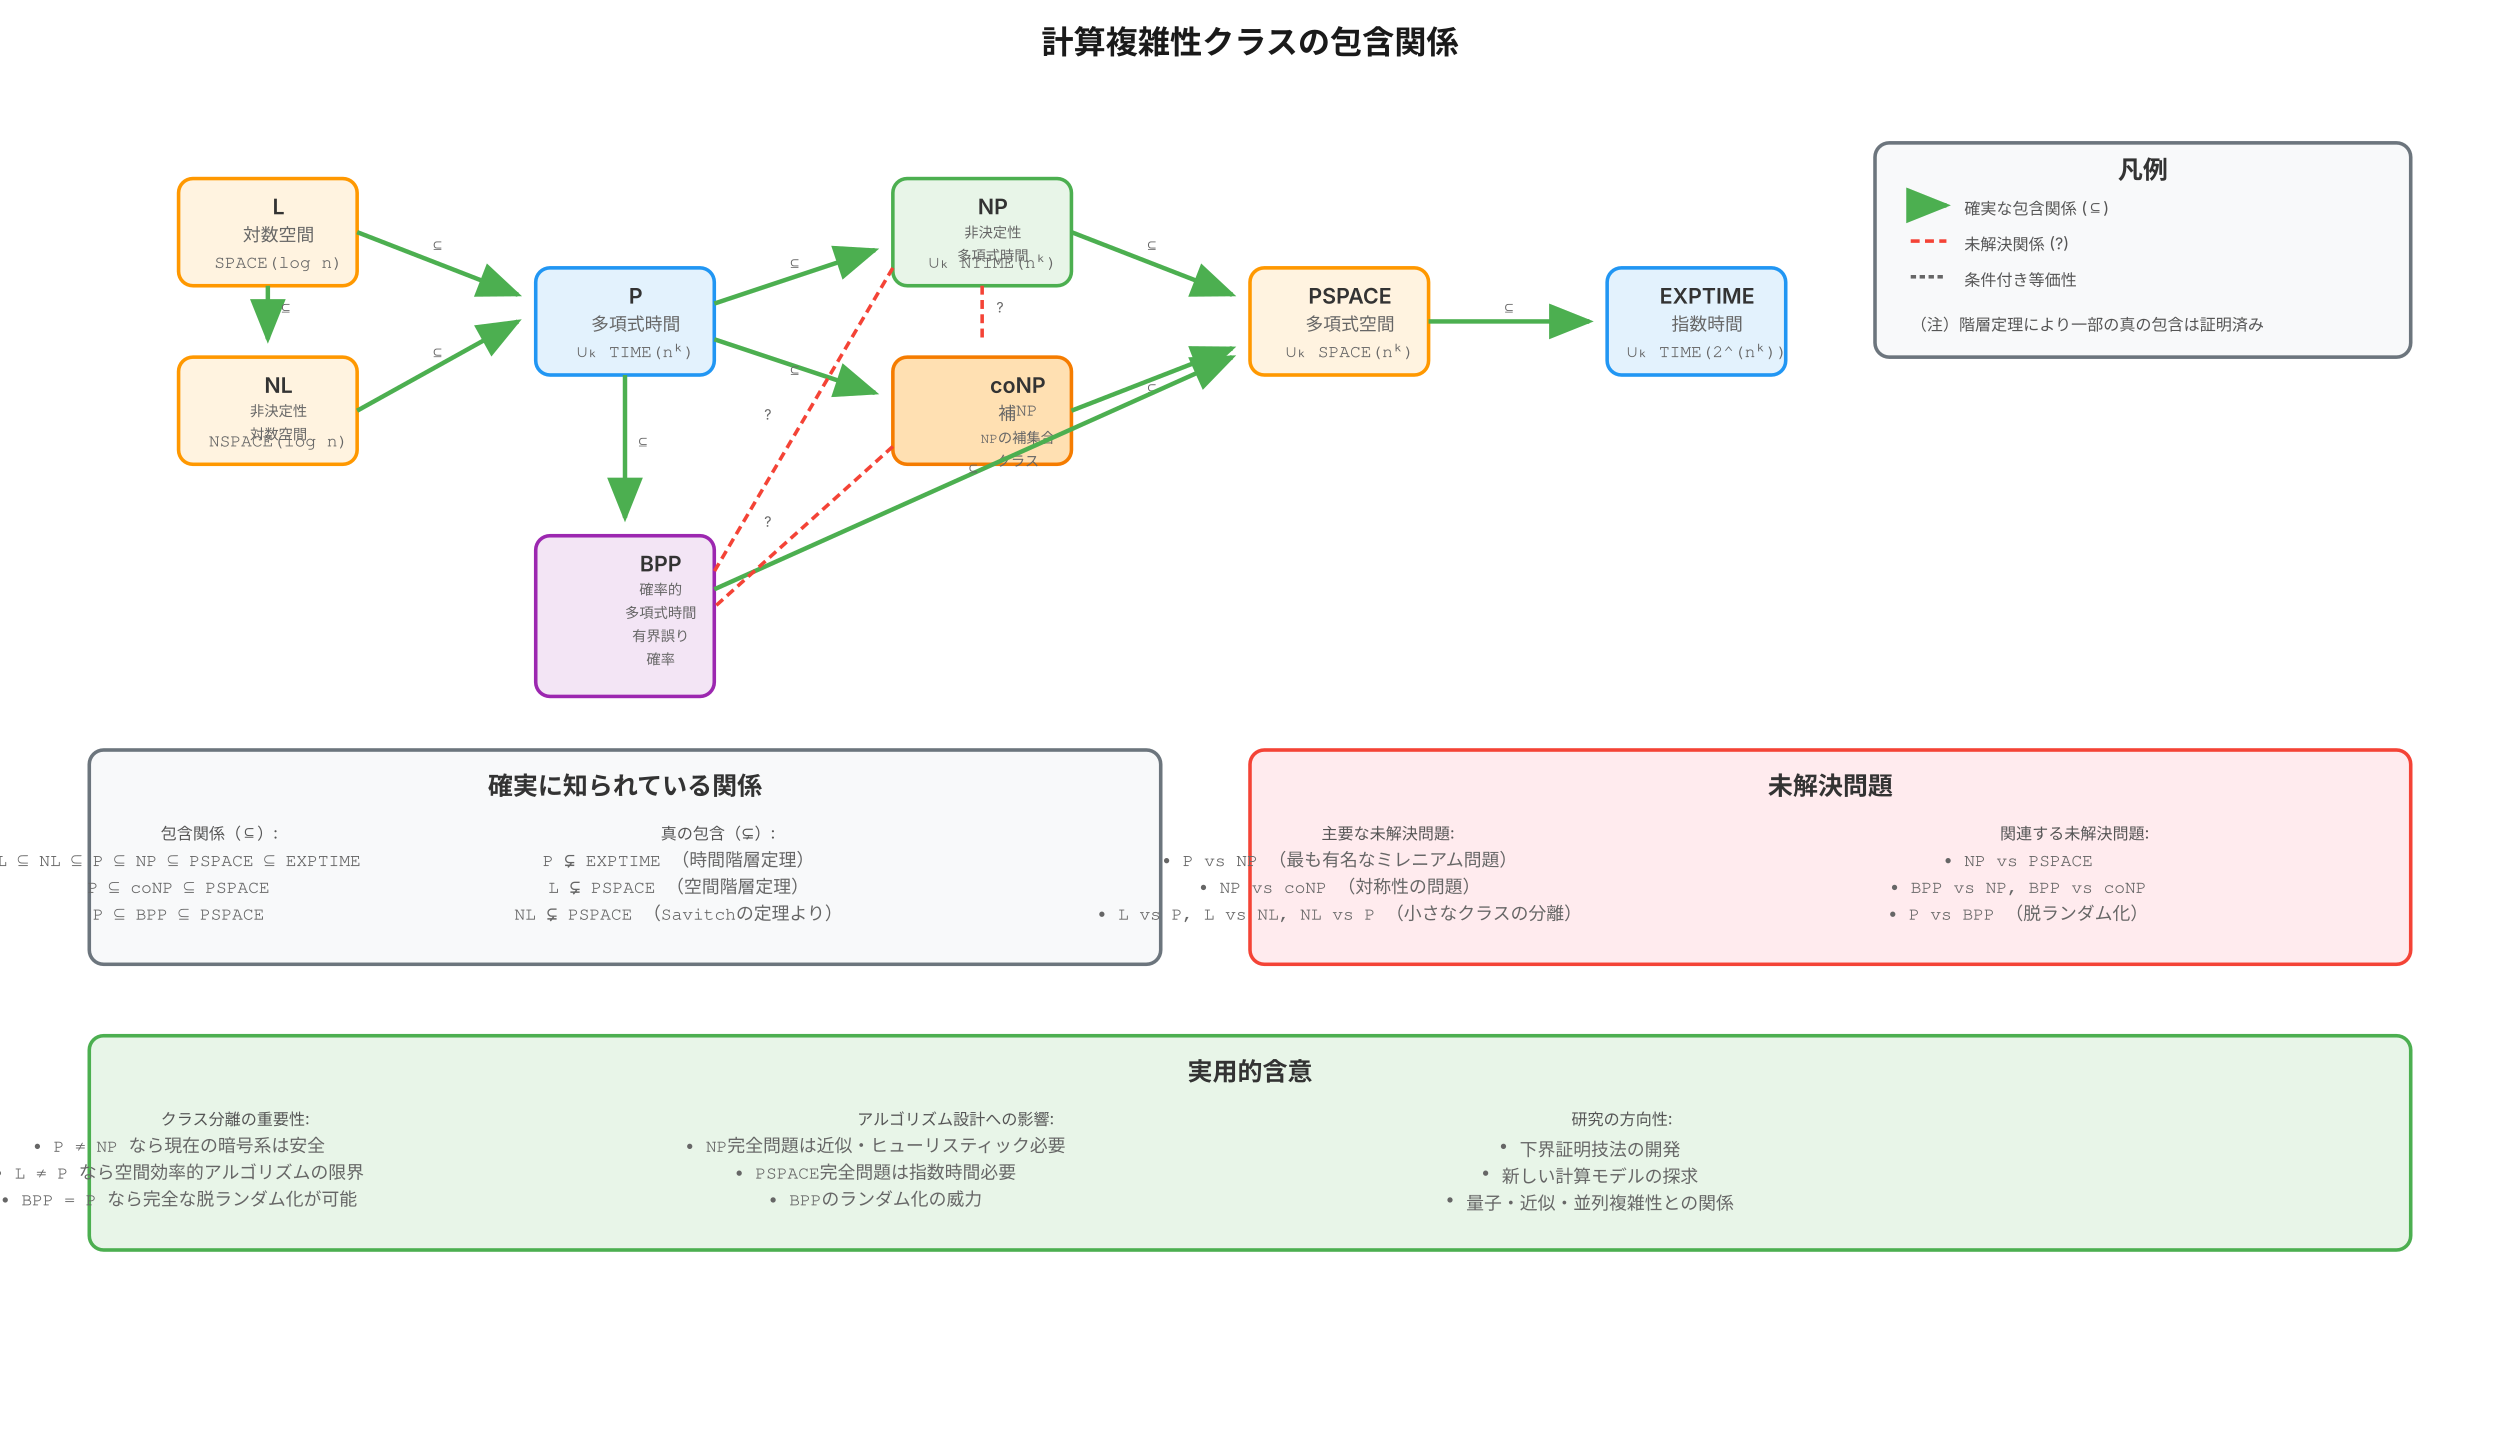
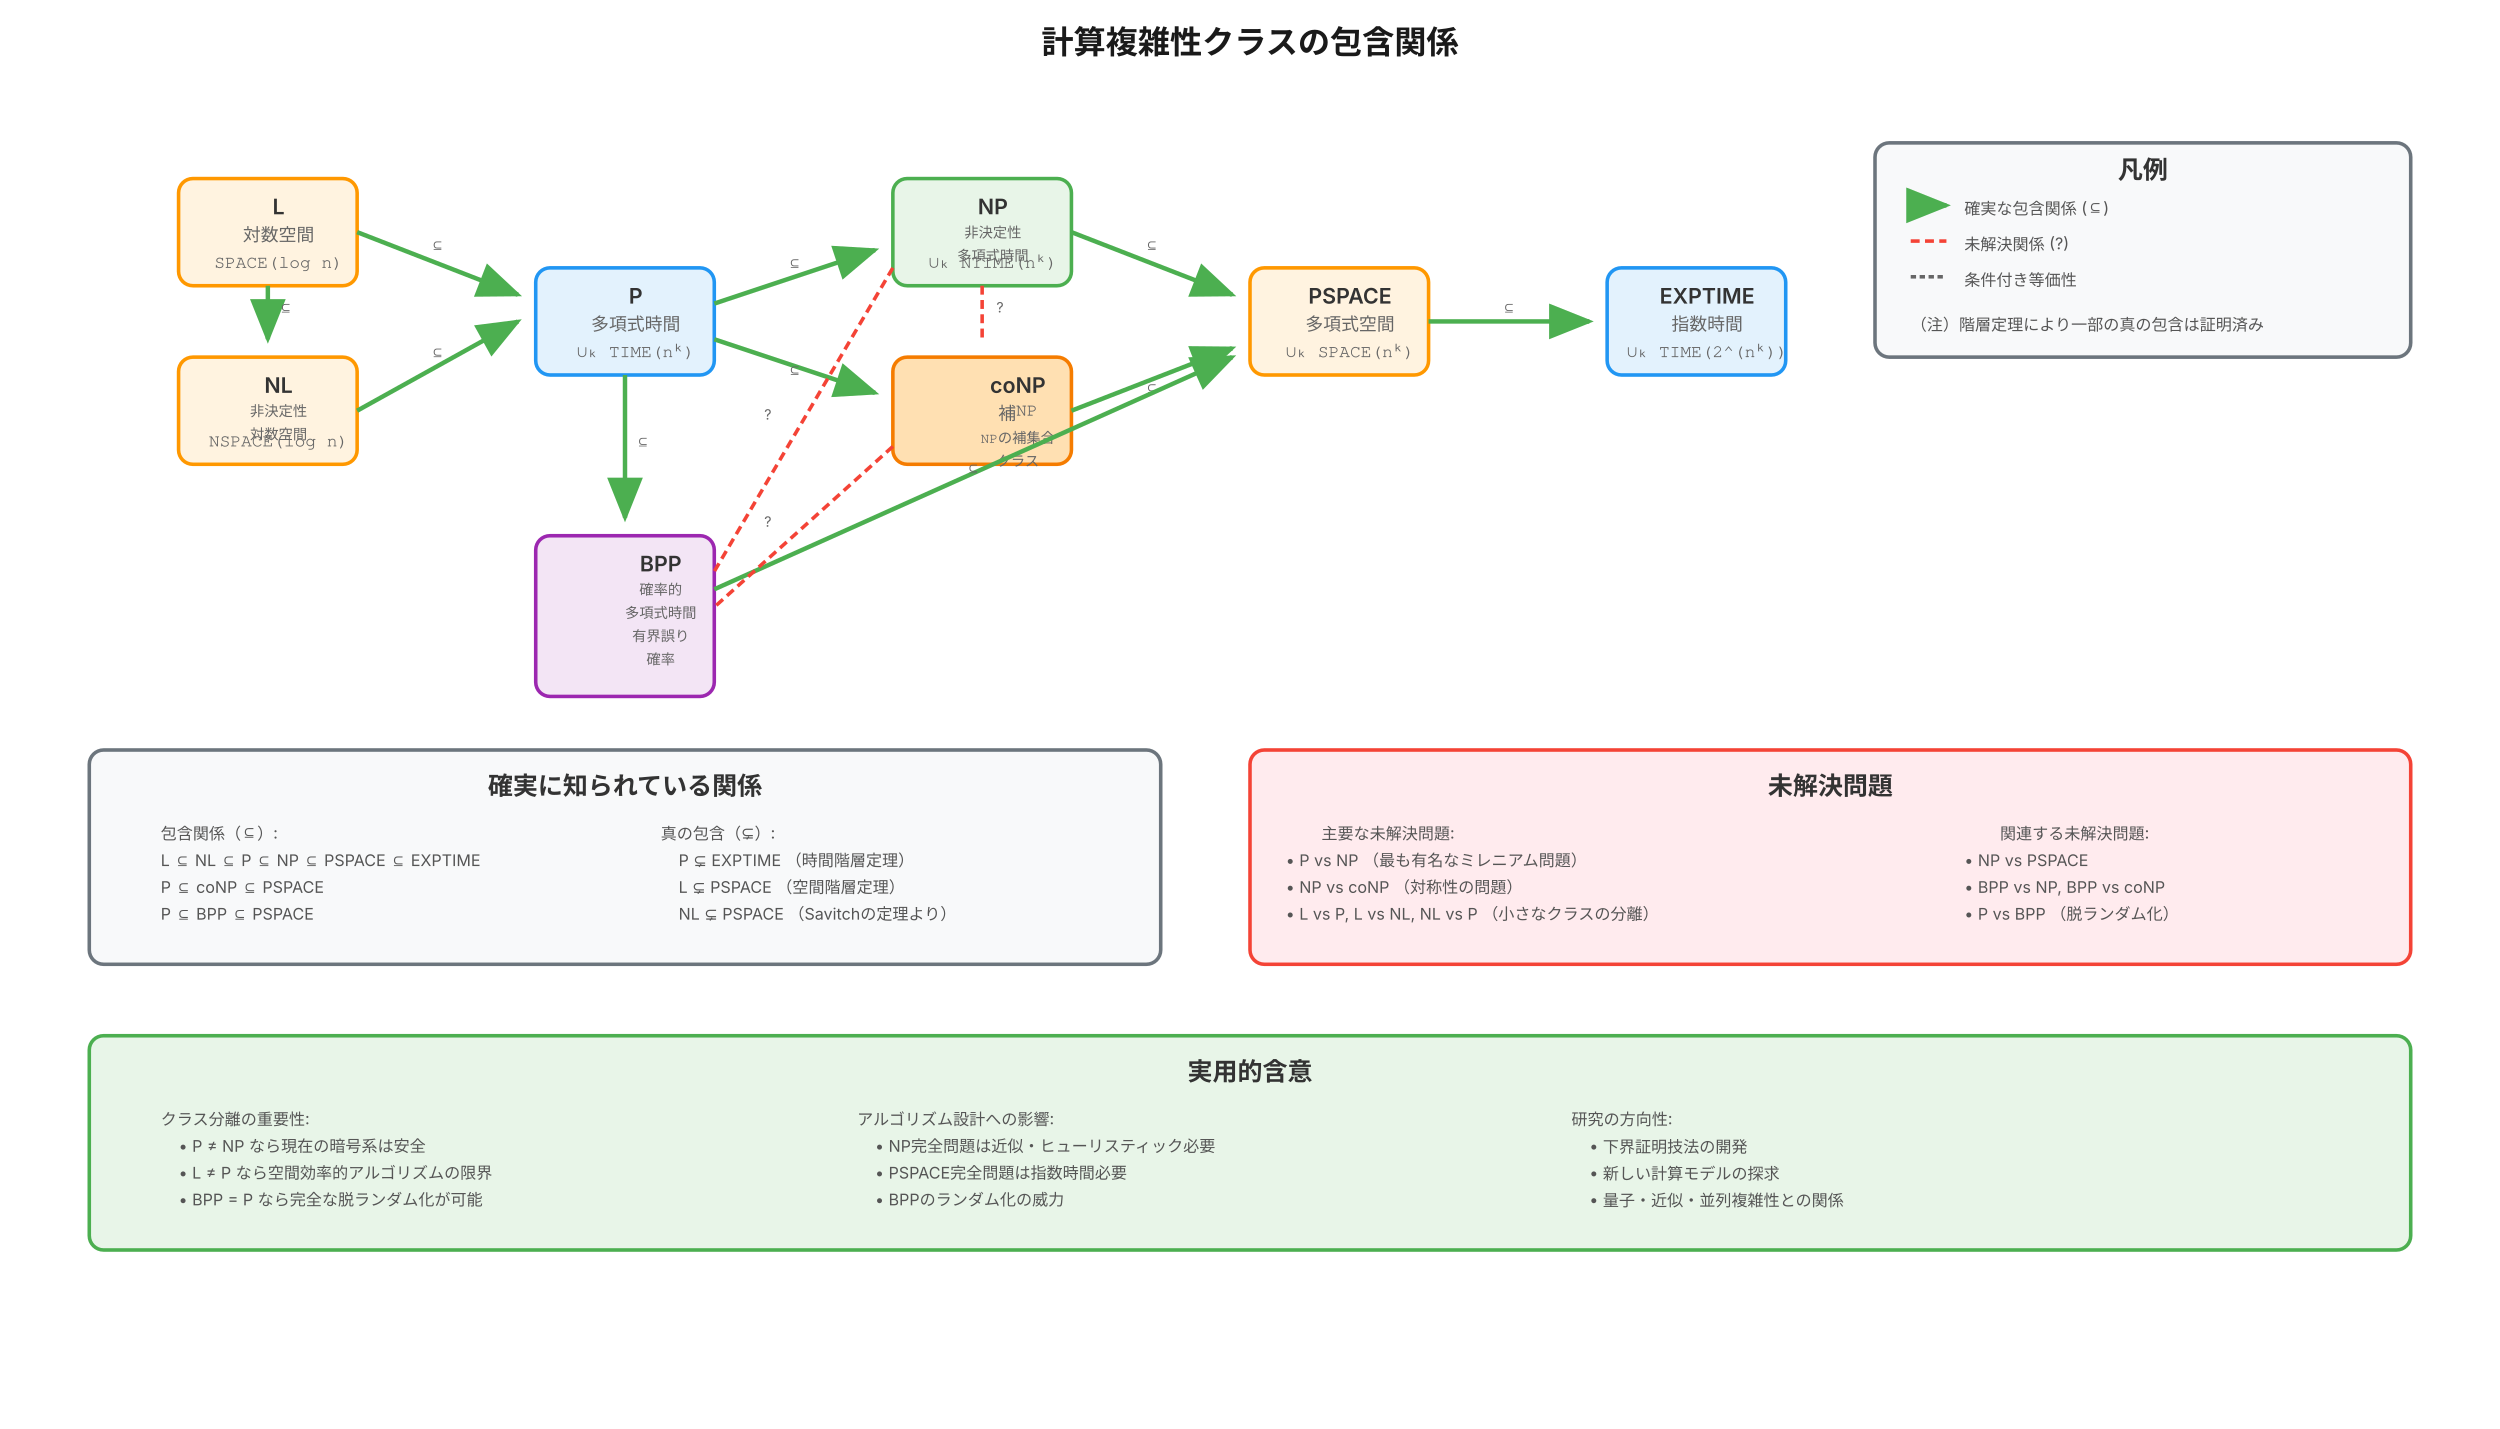
<svg xmlns="http://www.w3.org/2000/svg" viewBox="0 0 1400 800" role="img" aria-labelledby="title desc">
  <defs>
    <style>
      .deterministic-time { fill: #e3f2fd; stroke: #2196f3; stroke-width: 2px; rx: 8px; }
      .non-deterministic-time { fill: #e8f5e8; stroke: #4caf50; stroke-width: 2px; rx: 8px; }
      .space-class { fill: #fff3e0; stroke: #ff9800; stroke-width: 2px; rx: 8px; }
      .probabilistic-class { fill: #f3e5f5; stroke: #9c27b0; stroke-width: 2px; rx: 8px; }
      .complement-class { fill: #ffe0b2; stroke: #f57c00; stroke-width: 2px; rx: 8px; }
      
      .inclusion-arrow { 
        stroke: #4caf50; 
        stroke-width: 2.5px; 
        fill: none; 
        marker-end: url(#inclusion-arrowhead);
      }
      
      .uncertain-relation { 
        stroke: #f44336; 
        stroke-width: 2px; 
        stroke-dasharray: 5,3;
        fill: none;
      }
      
      .equivalence-line {
        stroke: #666;
        stroke-width: 2px;
        stroke-dasharray: 3,2;
        fill: none;
      }
      
      .title { 
        font-family: Inter, Helvetica, sans-serif;
        font-size: 18px; 
        font-weight: 600; 
        text-anchor: middle; 
        fill: #1a1a1a;
      }
      
      .section-title { 
        font-family: Inter, Helvetica, sans-serif;
        font-size: 14px; 
        font-weight: 600; 
        text-anchor: middle; 
        fill: #333;
      }
      
      .class-name { 
        font-family: Inter, Helvetica, sans-serif;
        font-size: 12px; 
        font-weight: 600; 
        text-anchor: middle; 
        fill: #333;
      }
      
      .class-notation { 
        font-family: Courier, monospace;
        font-size: 10px; 
        font-weight: 500; 
        text-anchor: middle; 
        fill: #666;
      }
      .small { font-size: 8px; }
      
      .description { 
        font-family: Inter, Helvetica, sans-serif;
        font-size: 9px; 
        font-weight: 400; 
        text-anchor: start; 
        fill: #555;
      }
      
      .relation-label { 
        font-family: Inter, Helvetica, sans-serif;
        font-size: 8px; 
        font-weight: 400; 
        text-anchor: middle; 
        fill: #666;
      }
    </style>
    <marker id="inclusion-arrowhead" markerWidth="10" markerHeight="8" refX="9" refY="4" orient="auto">
      <polygon points="0 0, 10 4, 0 8" fill="#4caf50" />
    </marker>
  </defs>
  <text x="700" y="30" class="title">計算複雑性クラスの包含関係</text>
  <g id="basic-hierarchy">
    <rect x="100" y="100" width="100" height="60" class="space-class" />
    <text x="156" y="120" class="class-name">L</text>
    <text x="156" y="135" class="class-notation">対数空間</text>
    <text x="156" y="150" class="class-notation">SPACE(log n)</text>
    <rect x="100" y="200" width="100" height="60" class="space-class" />
    <text x="156" y="220" class="class-name">NL</text>
    <text x="156" y="233" class="class-notation small">非決定性</text>
    <text x="156" y="246" class="class-notation small">対数空間</text>
    <text x="156" y="250" class="class-notation">NSPACE(log n)</text>
    <rect x="300" y="150" width="100" height="60" class="deterministic-time" />
    <text x="356" y="170" class="class-name">P</text>
    <text x="356" y="185" class="class-notation">多項式時間</text>
    <text x="356" y="200" class="class-notation">∪ₖ TIME(nᵏ)</text>
    <rect x="500" y="100" width="100" height="60" class="non-deterministic-time" />
    <text x="556" y="120" class="class-name">NP</text>
    <text x="556" y="133" class="class-notation small">非決定性</text>
    <text x="556" y="146" class="class-notation small">多項式時間</text>
    <text x="556" y="150" class="class-notation">∪ₖ NTIME(nᵏ)</text>
    <rect x="500" y="200" width="100" height="60" class="complement-class" />
    <text x="570" y="220" class="class-name">coNP</text>
    <text x="570" y="235" class="class-notation">補NP</text>
    <text x="570" y="248" class="class-notation small">NPの補集合</text>
    <text x="570" y="261" class="class-notation small">クラス</text>
    <rect x="300" y="300" width="100" height="90" class="probabilistic-class" />
    <text x="370" y="320" class="class-name">BPP</text>
    <text x="370" y="333" class="class-notation small">確率的</text>
    <text x="370" y="346" class="class-notation small">多項式時間</text>
    <text x="370" y="359" class="class-notation small">有界誤り</text>
    <text x="370" y="372" class="class-notation small">確率</text>
    <rect x="700" y="150" width="100" height="60" class="space-class" />
    <text x="756" y="170" class="class-name">PSPACE</text>
    <text x="756" y="185" class="class-notation">多項式空間</text>
    <text x="756" y="200" class="class-notation">∪ₖ SPACE(nᵏ)</text>
    <rect x="900" y="150" width="100" height="60" class="deterministic-time" />
    <text x="956" y="170" class="class-name">EXPTIME</text>
    <text x="956" y="185" class="class-notation">指数時間</text>
    <text x="956" y="200" class="class-notation">∪ₖ TIME(2^(nᵏ))</text>
  </g>
  <g id="main-inclusions">
    <path d="M 150 160 L 150 190" class="inclusion-arrow" />
    <text x="160" y="175" class="relation-label">⊆</text>
    <path d="M 200 230 L 290 180" class="inclusion-arrow" />
    <text x="245" y="200" class="relation-label">⊆</text>
    <path d="M 200 130 L 290 165" class="inclusion-arrow" />
    <text x="245" y="140" class="relation-label">⊆</text>
    <path d="M 400 170 L 490 140" class="inclusion-arrow" />
    <text x="445" y="150" class="relation-label">⊆</text>
    <path d="M 400 190 L 490 220" class="inclusion-arrow" />
    <text x="445" y="210" class="relation-label">⊆</text>
    <path d="M 350 210 L 350 290" class="inclusion-arrow" />
    <text x="360" y="250" class="relation-label">⊆</text>
    <path d="M 600 130 L 690 165" class="inclusion-arrow" />
    <text x="645" y="140" class="relation-label">⊆</text>
    <path d="M 600 230 L 690 195" class="inclusion-arrow" />
    <text x="645" y="220" class="relation-label">⊆</text>
    <path d="M 400 330 L 690 200" class="inclusion-arrow" />
    <text x="545" y="265" class="relation-label">⊆</text>
    <path d="M 800 180 L 890 180" class="inclusion-arrow" />
    <text x="845" y="175" class="relation-label">⊆</text>
  </g>
  <g id="uncertain-relations">
    <path d="M 550 160 L 550 190" class="uncertain-relation" />
    <text x="560" y="175" class="relation-label" fill="#f44336">?</text>
    <path d="M 500 150 L 400 320" class="uncertain-relation" />
    <text x="430" y="235" class="relation-label" fill="#f44336">?</text>
    <path d="M 500 250 L 400 340" class="uncertain-relation" />
    <text x="430" y="295" class="relation-label" fill="#f44336">?</text>
  </g>
  <g id="known-separations">
    <rect x="50" y="420" width="600" height="120" style="fill: #f8f9fa; stroke: #6c757d; stroke-width: 2px; rx: 8px;" />
    <text x="350" y="445" class="section-title">確実に知られている関係</text>
    <text x="90" y="470" class="description">包含関係（⊆）:</text>
-     <text x="100" y="485" class="class-notation">L ⊆ NL ⊆ P ⊆ NP ⊆ PSPACE ⊆ EXPTIME</text>
-     <text x="100" y="500" class="class-notation">P ⊆ coNP ⊆ PSPACE</text>
-     <text x="100" y="515" class="class-notation">P ⊆ BPP ⊆ PSPACE</text>
+     <text x="90" y="485" class="description">L ⊆ NL ⊆ P ⊆ NP ⊆ PSPACE ⊆ EXPTIME</text>
+     <text x="90" y="500" class="description">P ⊆ coNP ⊆ PSPACE</text>
+     <text x="90" y="515" class="description">P ⊆ BPP ⊆ PSPACE</text>
    <text x="370" y="470" class="description">真の包含（⊊）:</text>
-     <text x="380" y="485" class="class-notation">P ⊊ EXPTIME （時間階層定理）</text>
-     <text x="380" y="500" class="class-notation">L ⊊ PSPACE （空間階層定理）</text>
-     <text x="380" y="515" class="class-notation">NL ⊊ PSPACE （Savitchの定理より）</text>
+     <text x="380" y="485" class="description">P ⊊ EXPTIME （時間階層定理）</text>
+     <text x="380" y="500" class="description">L ⊊ PSPACE （空間階層定理）</text>
+     <text x="380" y="515" class="description">NL ⊊ PSPACE （Savitchの定理より）</text>
  </g>
  <g id="open-questions">
    <rect x="700" y="420" width="650" height="120" style="fill: #ffebee; stroke: #f44336; stroke-width: 2px; rx: 8px;" />
    <text x="1025" y="445" class="section-title">未解決問題</text>
    <text x="740" y="470" class="description">主要な未解決問題:</text>
-     <text x="750" y="485" class="class-notation">• P vs NP （最も有名なミレニアム問題）</text>
-     <text x="750" y="500" class="class-notation">• NP vs coNP （対称性の問題）</text>
-     <text x="750" y="515" class="class-notation">• L vs P, L vs NL, NL vs P （小さなクラスの分離）</text>
+     <text x="720" y="485" class="description">• P vs NP （最も有名なミレニアム問題）</text>
+     <text x="720" y="500" class="description">• NP vs coNP （対称性の問題）</text>
+     <text x="720" y="515" class="description">• L vs P, L vs NL, NL vs P （小さなクラスの分離）</text>
    <text x="1120" y="470" class="description">関連する未解決問題:</text>
-     <text x="1130" y="485" class="class-notation">• NP vs PSPACE</text>
-     <text x="1130" y="500" class="class-notation">• BPP vs NP, BPP vs coNP</text>
-     <text x="1130" y="515" class="class-notation">• P vs BPP （脱ランダム化）</text>
+     <text x="1100" y="485" class="description">• NP vs PSPACE</text>
+     <text x="1100" y="500" class="description">• BPP vs NP, BPP vs coNP</text>
+     <text x="1100" y="515" class="description">• P vs BPP （脱ランダム化）</text>
  </g>
  <g id="practical-implications">
    <rect x="50" y="580" width="1300" height="120" style="fill: #e8f5e8; stroke: #4caf50; stroke-width: 2px; rx: 8px;" />
    <text x="700" y="605" class="section-title">実用的含意</text>
    <text x="90" y="630" class="description">クラス分離の重要性:</text>
-     <text x="100" y="645" class="class-notation">• P ≠ NP なら現在の暗号系は安全</text>
-     <text x="100" y="660" class="class-notation">• L ≠ P なら空間効率的アルゴリズムの限界</text>
-     <text x="100" y="675" class="class-notation">• BPP = P なら完全な脱ランダム化が可能</text>
+     <text x="100" y="645" class="description">• P ≠ NP なら現在の暗号系は安全</text>
+     <text x="100" y="660" class="description">• L ≠ P なら空間効率的アルゴリズムの限界</text>
+     <text x="100" y="675" class="description">• BPP = P なら完全な脱ランダム化が可能</text>
    <text x="480" y="630" class="description">アルゴリズム設計への影響:</text>
-     <text x="490" y="645" class="class-notation">• NP完全問題は近似・ヒューリスティック必要</text>
-     <text x="490" y="660" class="class-notation">• PSPACE完全問題は指数時間必要</text>
-     <text x="490" y="675" class="class-notation">• BPPのランダム化の威力</text>
+     <text x="490" y="645" class="description">• NP完全問題は近似・ヒューリスティック必要</text>
+     <text x="490" y="660" class="description">• PSPACE完全問題は指数時間必要</text>
+     <text x="490" y="675" class="description">• BPPのランダム化の威力</text>
    <text x="880" y="630" class="description">研究の方向性:</text>
-     <text x="890" y="645" class="class-notation">• 下界証明技法の開発</text>
-     <text x="890" y="660" class="class-notation">• 新しい計算モデルの探求</text>
-     <text x="890" y="675" class="class-notation">• 量子・近似・並列複雑性との関係</text>
+     <text x="890" y="645" class="description">• 下界証明技法の開発</text>
+     <text x="890" y="660" class="description">• 新しい計算モデルの探求</text>
+     <text x="890" y="675" class="description">• 量子・近似・並列複雑性との関係</text>
  </g>
  <g id="legend">
    <rect x="1050" y="80" width="300" height="120" style="fill: #f8f9fa; stroke: #6c757d; stroke-width: 2px; rx: 8px;" />
    <text x="1200" y="100" class="section-title">凡例</text>
    <line x1="1070" y1="115" x2="1090" y2="115" class="inclusion-arrow" />
    <text x="1100" y="120" class="description">確実な包含関係 (⊆)</text>
    <line x1="1070" y1="135" x2="1090" y2="135" class="uncertain-relation" />
    <text x="1100" y="140" class="description">未解決関係 (?)</text>
    <line x1="1070" y1="155" x2="1090" y2="155" class="equivalence-line" />
    <text x="1100" y="160" class="description">条件付き等価性</text>
    <text x="1070" y="185" class="description">（注）階層定理により一部の真の包含は証明済み</text>
  </g>
</svg>
